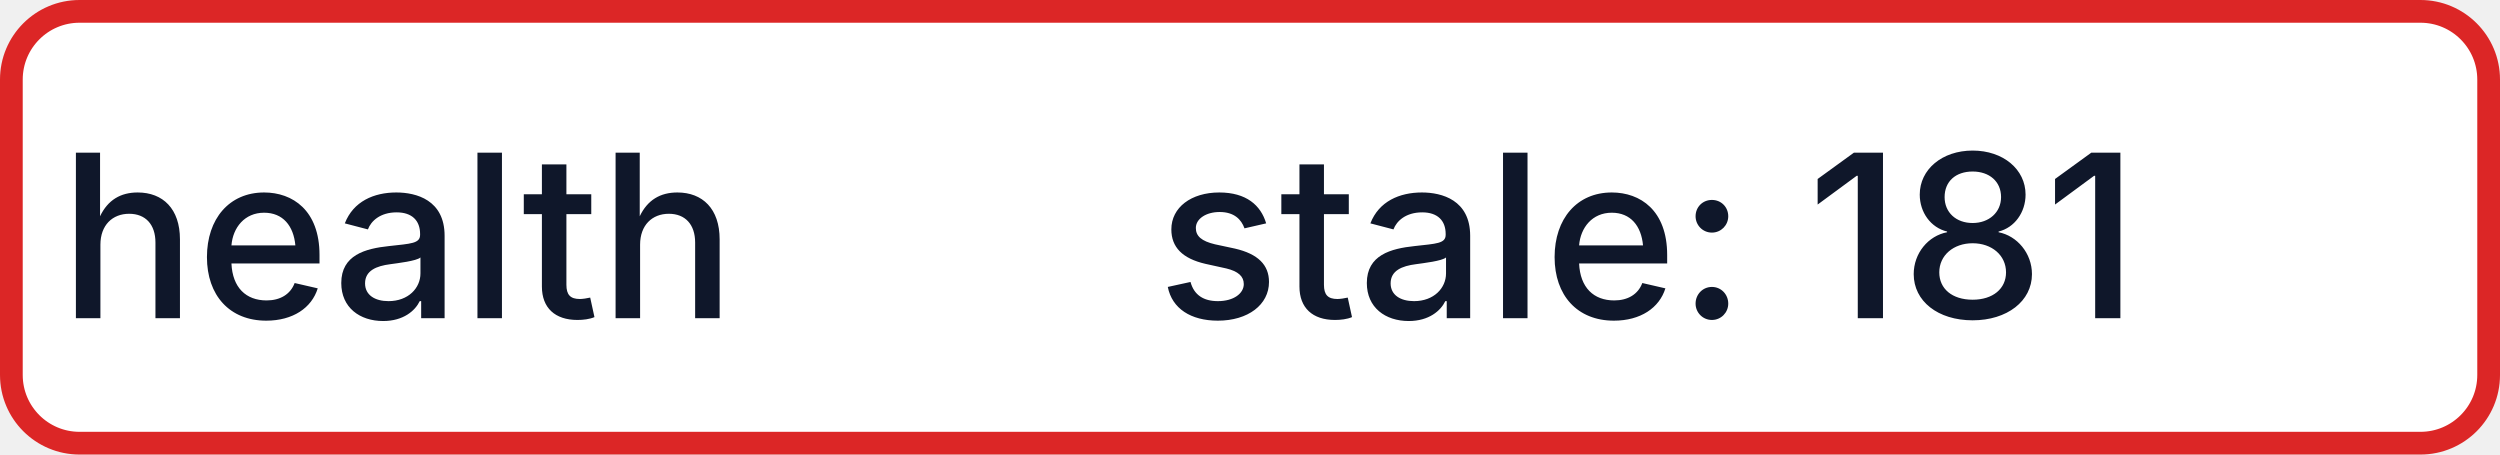
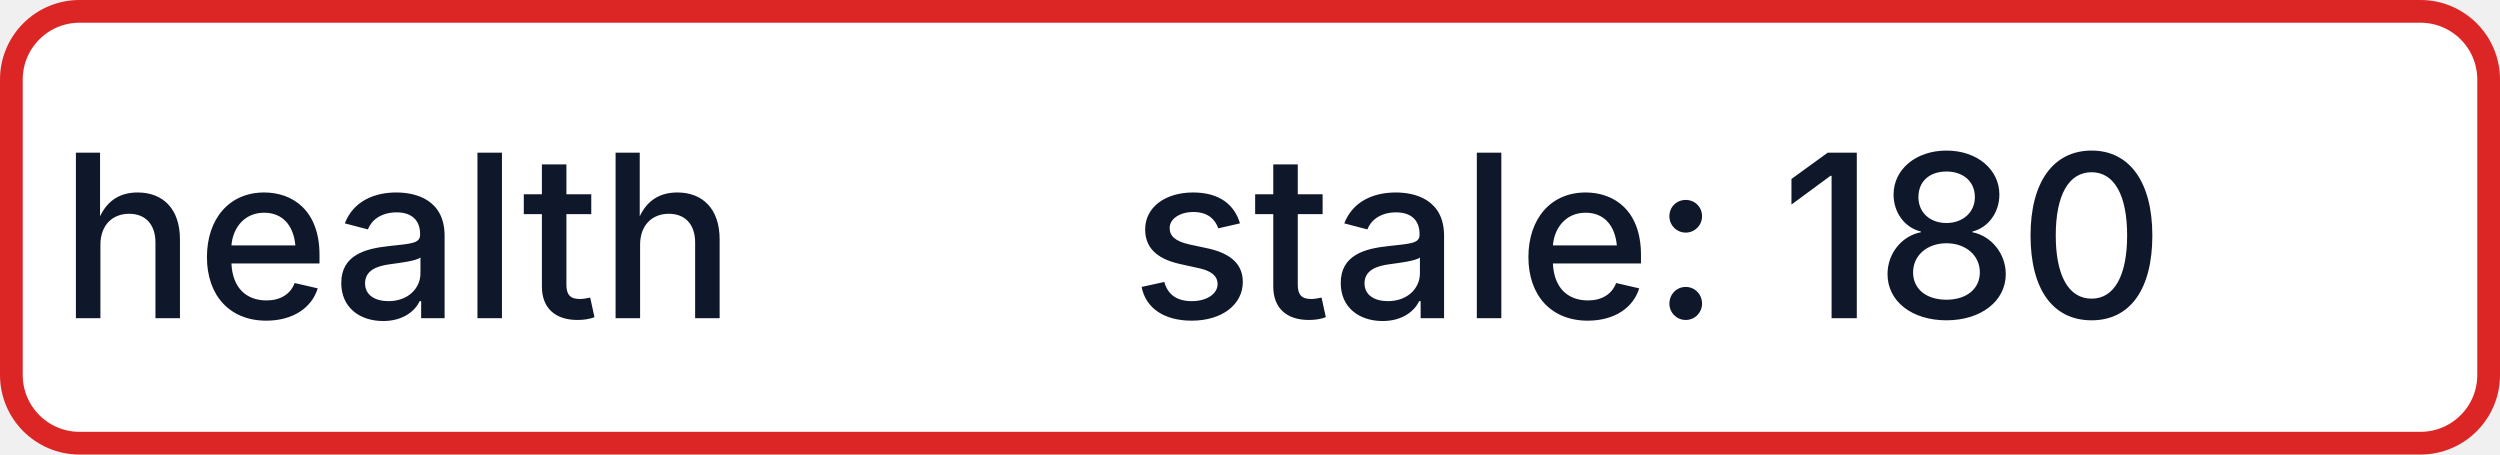
- <svg xmlns="http://www.w3.org/2000/svg" width="110" height="20" role="img" aria-label="health: stale: 181">
+ <svg xmlns="http://www.w3.org/2000/svg" width="110" height="20" role="img" aria-label="health: stale: 180">
  <rect x="0.5" y="0.5" width="109" height="19" rx="3" fill="#FFFFFF" stroke="#DC2626" stroke-width="1" />
  <g fill="#0F172A" text-anchor="middle" font-family="-apple-system,BlinkMacSystemFont,Segoe UI,sans-serif" font-size="10" font-weight="500">
    <text x="17.5" y="14">health</text>
-     <text x="72.5" y="14" textLength="68" lengthAdjust="spacingAndGlyphs">stale: 181</text>
+     <text x="72.5" y="14" textLength="68" lengthAdjust="spacingAndGlyphs">stale: 180</text>
  </g>
</svg>
